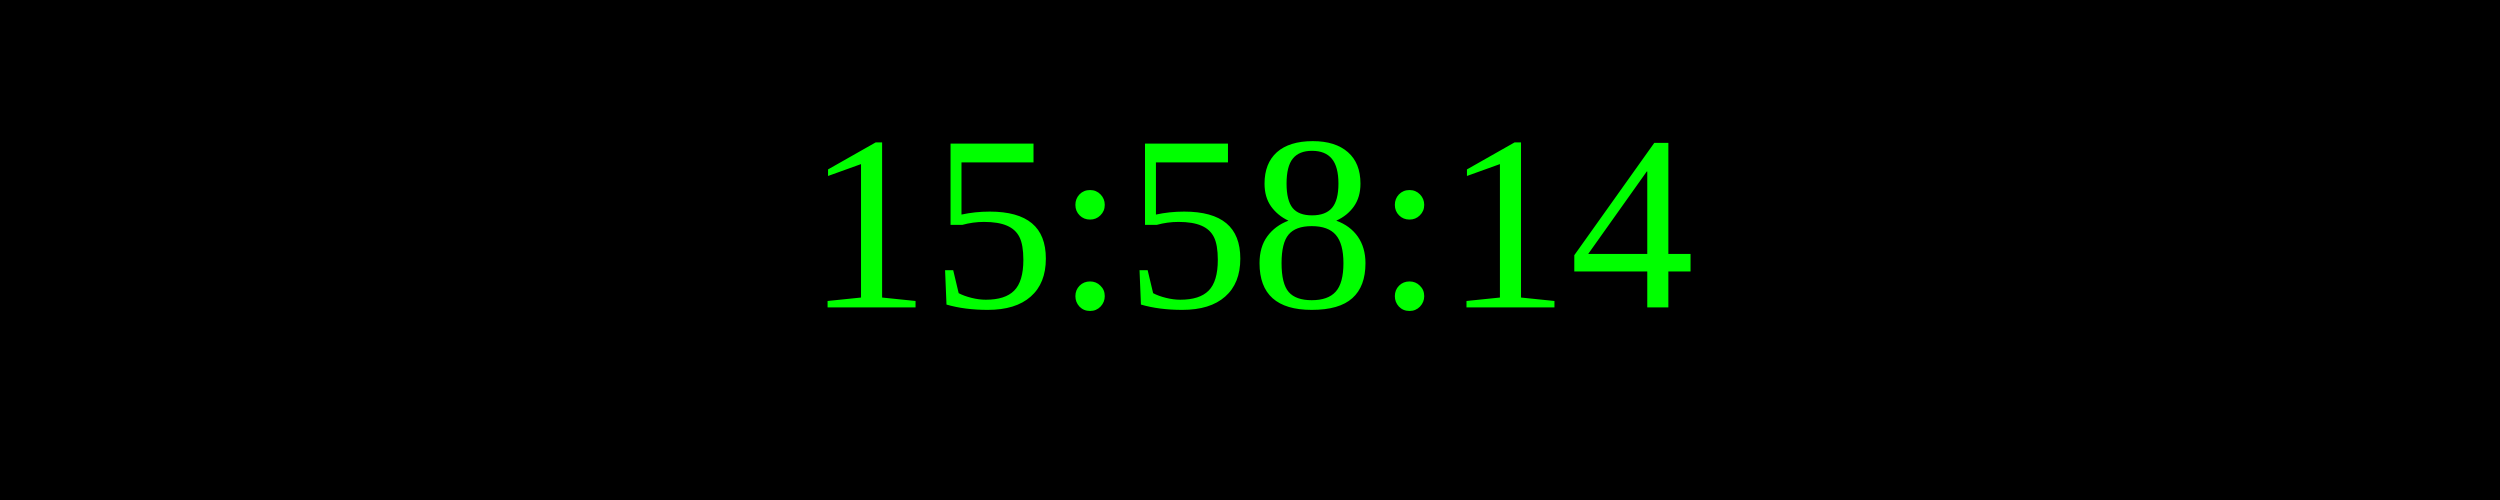
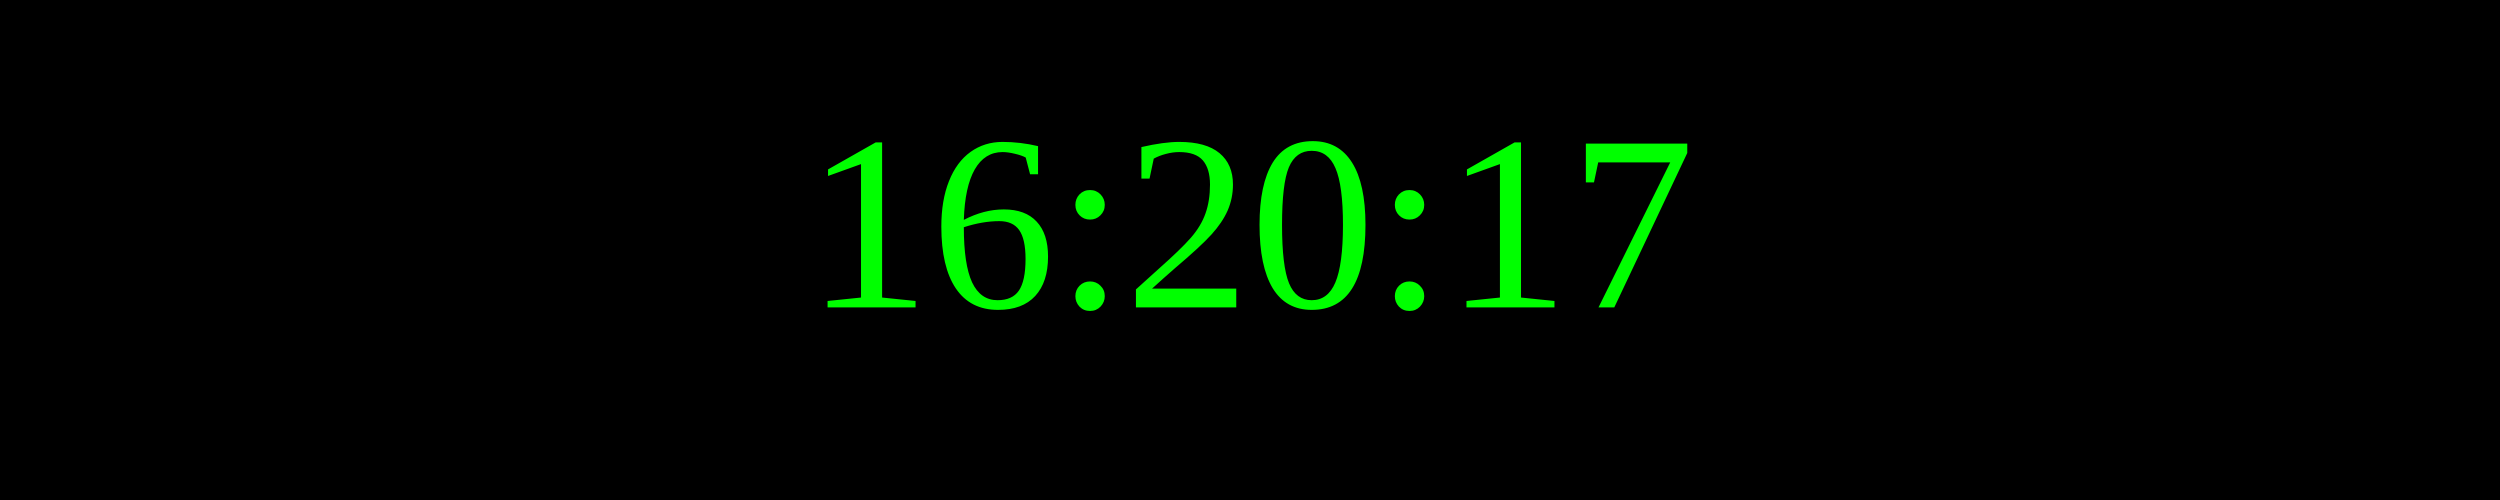
<svg xmlns="http://www.w3.org/2000/svg" width="250" height="50">
  <rect width="100%" height="100%" fill="black" />
  <text x="50%" y="50%" font-size="25" fill="lime" text-anchor="middle" dominant-baseline="middle">
- 15:58:14
+ 16:20:17
</text>
</svg>
